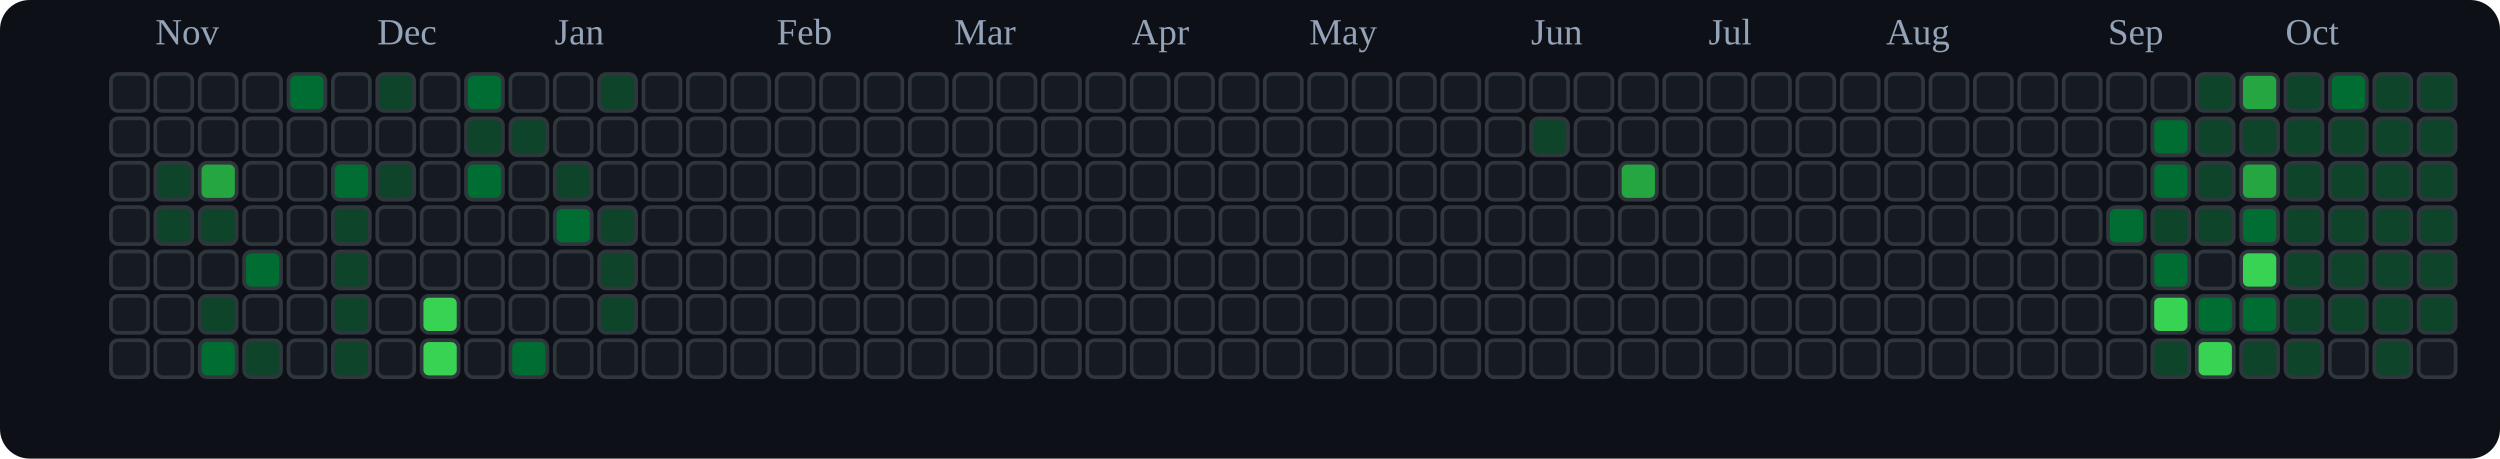
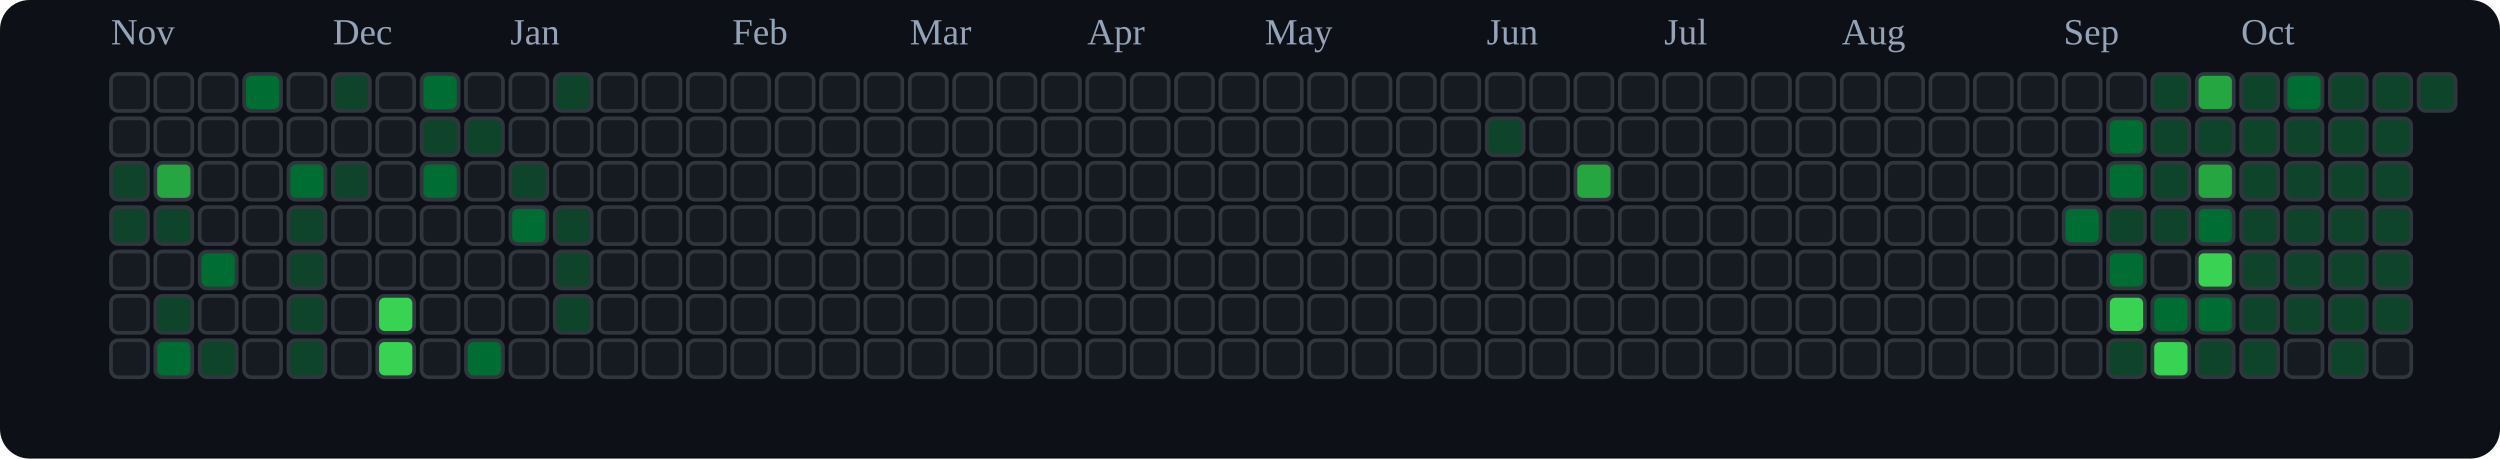
<svg xmlns="http://www.w3.org/2000/svg" viewBox="0 0 676 124" role="img" aria-label="tranhohoangvu Contributions (Dark)">
  <rect x="0" y="0" width="676" height="124" fill="#0d1117" rx="8" ry="8" />
-   <text x="42" y="12" font-size="10" fill="#94a3b8">Nov</text>
-   <text x="102" y="12" font-size="10" fill="#94a3b8">Dec</text>
-   <text x="150" y="12" font-size="10" fill="#94a3b8">Jan</text>
-   <text x="210" y="12" font-size="10" fill="#94a3b8">Feb</text>
-   <text x="258" y="12" font-size="10" fill="#94a3b8">Mar</text>
-   <text x="306" y="12" font-size="10" fill="#94a3b8">Apr</text>
-   <text x="354" y="12" font-size="10" fill="#94a3b8">May</text>
-   <text x="414" y="12" font-size="10" fill="#94a3b8">Jun</text>
-   <text x="462" y="12" font-size="10" fill="#94a3b8">Jul</text>
-   <text x="510" y="12" font-size="10" fill="#94a3b8">Aug</text>
-   <text x="570" y="12" font-size="10" fill="#94a3b8">Sep</text>
-   <text x="618" y="12" font-size="10" fill="#94a3b8">Oct</text>
+   <text x="30" y="12" font-size="10" fill="#94a3b8">Nov</text>
+   <text x="90" y="12" font-size="10" fill="#94a3b8">Dec</text>
+   <text x="138" y="12" font-size="10" fill="#94a3b8">Jan</text>
+   <text x="198" y="12" font-size="10" fill="#94a3b8">Feb</text>
+   <text x="246" y="12" font-size="10" fill="#94a3b8">Mar</text>
+   <text x="294" y="12" font-size="10" fill="#94a3b8">Apr</text>
+   <text x="342" y="12" font-size="10" fill="#94a3b8">May</text>
+   <text x="402" y="12" font-size="10" fill="#94a3b8">Jun</text>
+   <text x="450" y="12" font-size="10" fill="#94a3b8">Jul</text>
+   <text x="498" y="12" font-size="10" fill="#94a3b8">Aug</text>
+   <text x="558" y="12" font-size="10" fill="#94a3b8">Sep</text>
+   <text x="606" y="12" font-size="10" fill="#94a3b8">Oct</text>
  <rect x="30" y="20" width="10" height="10" rx="2" ry="2" fill="#161b22" stroke="#30363d" stroke-width="1" />
  <rect x="30" y="32" width="10" height="10" rx="2" ry="2" fill="#161b22" stroke="#30363d" stroke-width="1" />
-   <rect x="30" y="44" width="10" height="10" rx="2" ry="2" fill="#161b22" stroke="#30363d" stroke-width="1" />
-   <rect x="30" y="56" width="10" height="10" rx="2" ry="2" fill="#161b22" stroke="#30363d" stroke-width="1" />
+   <rect x="30" y="44" width="10" height="10" rx="2" ry="2" fill="#0e4429" stroke="#30363d" stroke-width="1" />
+   <rect x="30" y="56" width="10" height="10" rx="2" ry="2" fill="#0e4429" stroke="#30363d" stroke-width="1" />
  <rect x="30" y="68" width="10" height="10" rx="2" ry="2" fill="#161b22" stroke="#30363d" stroke-width="1" />
  <rect x="30" y="80" width="10" height="10" rx="2" ry="2" fill="#161b22" stroke="#30363d" stroke-width="1" />
  <rect x="30" y="92" width="10" height="10" rx="2" ry="2" fill="#161b22" stroke="#30363d" stroke-width="1" />
  <rect x="42" y="20" width="10" height="10" rx="2" ry="2" fill="#161b22" stroke="#30363d" stroke-width="1" />
  <rect x="42" y="32" width="10" height="10" rx="2" ry="2" fill="#161b22" stroke="#30363d" stroke-width="1" />
-   <rect x="42" y="44" width="10" height="10" rx="2" ry="2" fill="#0e4429" stroke="#30363d" stroke-width="1" />
+   <rect x="42" y="44" width="10" height="10" rx="2" ry="2" fill="#26a641" stroke="#30363d" stroke-width="1" />
  <rect x="42" y="56" width="10" height="10" rx="2" ry="2" fill="#0e4429" stroke="#30363d" stroke-width="1" />
  <rect x="42" y="68" width="10" height="10" rx="2" ry="2" fill="#161b22" stroke="#30363d" stroke-width="1" />
-   <rect x="42" y="80" width="10" height="10" rx="2" ry="2" fill="#161b22" stroke="#30363d" stroke-width="1" />
-   <rect x="42" y="92" width="10" height="10" rx="2" ry="2" fill="#161b22" stroke="#30363d" stroke-width="1" />
+   <rect x="42" y="80" width="10" height="10" rx="2" ry="2" fill="#0e4429" stroke="#30363d" stroke-width="1" />
+   <rect x="42" y="92" width="10" height="10" rx="2" ry="2" fill="#006d32" stroke="#30363d" stroke-width="1" />
  <rect x="54" y="20" width="10" height="10" rx="2" ry="2" fill="#161b22" stroke="#30363d" stroke-width="1" />
  <rect x="54" y="32" width="10" height="10" rx="2" ry="2" fill="#161b22" stroke="#30363d" stroke-width="1" />
-   <rect x="54" y="44" width="10" height="10" rx="2" ry="2" fill="#26a641" stroke="#30363d" stroke-width="1" />
-   <rect x="54" y="56" width="10" height="10" rx="2" ry="2" fill="#0e4429" stroke="#30363d" stroke-width="1" />
-   <rect x="54" y="68" width="10" height="10" rx="2" ry="2" fill="#161b22" stroke="#30363d" stroke-width="1" />
-   <rect x="54" y="80" width="10" height="10" rx="2" ry="2" fill="#0e4429" stroke="#30363d" stroke-width="1" />
-   <rect x="54" y="92" width="10" height="10" rx="2" ry="2" fill="#006d32" stroke="#30363d" stroke-width="1" />
-   <rect x="66" y="20" width="10" height="10" rx="2" ry="2" fill="#161b22" stroke="#30363d" stroke-width="1" />
+   <rect x="54" y="44" width="10" height="10" rx="2" ry="2" fill="#161b22" stroke="#30363d" stroke-width="1" />
+   <rect x="54" y="56" width="10" height="10" rx="2" ry="2" fill="#161b22" stroke="#30363d" stroke-width="1" />
+   <rect x="54" y="68" width="10" height="10" rx="2" ry="2" fill="#006d32" stroke="#30363d" stroke-width="1" />
+   <rect x="54" y="80" width="10" height="10" rx="2" ry="2" fill="#161b22" stroke="#30363d" stroke-width="1" />
+   <rect x="54" y="92" width="10" height="10" rx="2" ry="2" fill="#0e4429" stroke="#30363d" stroke-width="1" />
+   <rect x="66" y="20" width="10" height="10" rx="2" ry="2" fill="#006d32" stroke="#30363d" stroke-width="1" />
  <rect x="66" y="32" width="10" height="10" rx="2" ry="2" fill="#161b22" stroke="#30363d" stroke-width="1" />
  <rect x="66" y="44" width="10" height="10" rx="2" ry="2" fill="#161b22" stroke="#30363d" stroke-width="1" />
  <rect x="66" y="56" width="10" height="10" rx="2" ry="2" fill="#161b22" stroke="#30363d" stroke-width="1" />
-   <rect x="66" y="68" width="10" height="10" rx="2" ry="2" fill="#006d32" stroke="#30363d" stroke-width="1" />
+   <rect x="66" y="68" width="10" height="10" rx="2" ry="2" fill="#161b22" stroke="#30363d" stroke-width="1" />
  <rect x="66" y="80" width="10" height="10" rx="2" ry="2" fill="#161b22" stroke="#30363d" stroke-width="1" />
-   <rect x="66" y="92" width="10" height="10" rx="2" ry="2" fill="#0e4429" stroke="#30363d" stroke-width="1" />
-   <rect x="78" y="20" width="10" height="10" rx="2" ry="2" fill="#006d32" stroke="#30363d" stroke-width="1" />
+   <rect x="66" y="92" width="10" height="10" rx="2" ry="2" fill="#161b22" stroke="#30363d" stroke-width="1" />
+   <rect x="78" y="20" width="10" height="10" rx="2" ry="2" fill="#161b22" stroke="#30363d" stroke-width="1" />
  <rect x="78" y="32" width="10" height="10" rx="2" ry="2" fill="#161b22" stroke="#30363d" stroke-width="1" />
-   <rect x="78" y="44" width="10" height="10" rx="2" ry="2" fill="#161b22" stroke="#30363d" stroke-width="1" />
-   <rect x="78" y="56" width="10" height="10" rx="2" ry="2" fill="#161b22" stroke="#30363d" stroke-width="1" />
-   <rect x="78" y="68" width="10" height="10" rx="2" ry="2" fill="#161b22" stroke="#30363d" stroke-width="1" />
-   <rect x="78" y="80" width="10" height="10" rx="2" ry="2" fill="#161b22" stroke="#30363d" stroke-width="1" />
-   <rect x="78" y="92" width="10" height="10" rx="2" ry="2" fill="#161b22" stroke="#30363d" stroke-width="1" />
-   <rect x="90" y="20" width="10" height="10" rx="2" ry="2" fill="#161b22" stroke="#30363d" stroke-width="1" />
+   <rect x="78" y="44" width="10" height="10" rx="2" ry="2" fill="#006d32" stroke="#30363d" stroke-width="1" />
+   <rect x="78" y="56" width="10" height="10" rx="2" ry="2" fill="#0e4429" stroke="#30363d" stroke-width="1" />
+   <rect x="78" y="68" width="10" height="10" rx="2" ry="2" fill="#0e4429" stroke="#30363d" stroke-width="1" />
+   <rect x="78" y="80" width="10" height="10" rx="2" ry="2" fill="#0e4429" stroke="#30363d" stroke-width="1" />
+   <rect x="78" y="92" width="10" height="10" rx="2" ry="2" fill="#0e4429" stroke="#30363d" stroke-width="1" />
+   <rect x="90" y="20" width="10" height="10" rx="2" ry="2" fill="#0e4429" stroke="#30363d" stroke-width="1" />
  <rect x="90" y="32" width="10" height="10" rx="2" ry="2" fill="#161b22" stroke="#30363d" stroke-width="1" />
-   <rect x="90" y="44" width="10" height="10" rx="2" ry="2" fill="#006d32" stroke="#30363d" stroke-width="1" />
-   <rect x="90" y="56" width="10" height="10" rx="2" ry="2" fill="#0e4429" stroke="#30363d" stroke-width="1" />
-   <rect x="90" y="68" width="10" height="10" rx="2" ry="2" fill="#0e4429" stroke="#30363d" stroke-width="1" />
-   <rect x="90" y="80" width="10" height="10" rx="2" ry="2" fill="#0e4429" stroke="#30363d" stroke-width="1" />
-   <rect x="90" y="92" width="10" height="10" rx="2" ry="2" fill="#0e4429" stroke="#30363d" stroke-width="1" />
-   <rect x="102" y="20" width="10" height="10" rx="2" ry="2" fill="#0e4429" stroke="#30363d" stroke-width="1" />
+   <rect x="90" y="44" width="10" height="10" rx="2" ry="2" fill="#0e4429" stroke="#30363d" stroke-width="1" />
+   <rect x="90" y="56" width="10" height="10" rx="2" ry="2" fill="#161b22" stroke="#30363d" stroke-width="1" />
+   <rect x="90" y="68" width="10" height="10" rx="2" ry="2" fill="#161b22" stroke="#30363d" stroke-width="1" />
+   <rect x="90" y="80" width="10" height="10" rx="2" ry="2" fill="#161b22" stroke="#30363d" stroke-width="1" />
+   <rect x="90" y="92" width="10" height="10" rx="2" ry="2" fill="#161b22" stroke="#30363d" stroke-width="1" />
+   <rect x="102" y="20" width="10" height="10" rx="2" ry="2" fill="#161b22" stroke="#30363d" stroke-width="1" />
  <rect x="102" y="32" width="10" height="10" rx="2" ry="2" fill="#161b22" stroke="#30363d" stroke-width="1" />
-   <rect x="102" y="44" width="10" height="10" rx="2" ry="2" fill="#0e4429" stroke="#30363d" stroke-width="1" />
+   <rect x="102" y="44" width="10" height="10" rx="2" ry="2" fill="#161b22" stroke="#30363d" stroke-width="1" />
  <rect x="102" y="56" width="10" height="10" rx="2" ry="2" fill="#161b22" stroke="#30363d" stroke-width="1" />
  <rect x="102" y="68" width="10" height="10" rx="2" ry="2" fill="#161b22" stroke="#30363d" stroke-width="1" />
-   <rect x="102" y="80" width="10" height="10" rx="2" ry="2" fill="#161b22" stroke="#30363d" stroke-width="1" />
-   <rect x="102" y="92" width="10" height="10" rx="2" ry="2" fill="#161b22" stroke="#30363d" stroke-width="1" />
-   <rect x="114" y="20" width="10" height="10" rx="2" ry="2" fill="#161b22" stroke="#30363d" stroke-width="1" />
-   <rect x="114" y="32" width="10" height="10" rx="2" ry="2" fill="#161b22" stroke="#30363d" stroke-width="1" />
-   <rect x="114" y="44" width="10" height="10" rx="2" ry="2" fill="#161b22" stroke="#30363d" stroke-width="1" />
+   <rect x="102" y="80" width="10" height="10" rx="2" ry="2" fill="#39d353" stroke="#30363d" stroke-width="1" />
+   <rect x="102" y="92" width="10" height="10" rx="2" ry="2" fill="#39d353" stroke="#30363d" stroke-width="1" />
+   <rect x="114" y="20" width="10" height="10" rx="2" ry="2" fill="#006d32" stroke="#30363d" stroke-width="1" />
+   <rect x="114" y="32" width="10" height="10" rx="2" ry="2" fill="#0e4429" stroke="#30363d" stroke-width="1" />
+   <rect x="114" y="44" width="10" height="10" rx="2" ry="2" fill="#006d32" stroke="#30363d" stroke-width="1" />
  <rect x="114" y="56" width="10" height="10" rx="2" ry="2" fill="#161b22" stroke="#30363d" stroke-width="1" />
  <rect x="114" y="68" width="10" height="10" rx="2" ry="2" fill="#161b22" stroke="#30363d" stroke-width="1" />
-   <rect x="114" y="80" width="10" height="10" rx="2" ry="2" fill="#39d353" stroke="#30363d" stroke-width="1" />
-   <rect x="114" y="92" width="10" height="10" rx="2" ry="2" fill="#39d353" stroke="#30363d" stroke-width="1" />
-   <rect x="126" y="20" width="10" height="10" rx="2" ry="2" fill="#006d32" stroke="#30363d" stroke-width="1" />
+   <rect x="114" y="80" width="10" height="10" rx="2" ry="2" fill="#161b22" stroke="#30363d" stroke-width="1" />
+   <rect x="114" y="92" width="10" height="10" rx="2" ry="2" fill="#161b22" stroke="#30363d" stroke-width="1" />
+   <rect x="126" y="20" width="10" height="10" rx="2" ry="2" fill="#161b22" stroke="#30363d" stroke-width="1" />
  <rect x="126" y="32" width="10" height="10" rx="2" ry="2" fill="#0e4429" stroke="#30363d" stroke-width="1" />
-   <rect x="126" y="44" width="10" height="10" rx="2" ry="2" fill="#006d32" stroke="#30363d" stroke-width="1" />
+   <rect x="126" y="44" width="10" height="10" rx="2" ry="2" fill="#161b22" stroke="#30363d" stroke-width="1" />
  <rect x="126" y="56" width="10" height="10" rx="2" ry="2" fill="#161b22" stroke="#30363d" stroke-width="1" />
  <rect x="126" y="68" width="10" height="10" rx="2" ry="2" fill="#161b22" stroke="#30363d" stroke-width="1" />
  <rect x="126" y="80" width="10" height="10" rx="2" ry="2" fill="#161b22" stroke="#30363d" stroke-width="1" />
-   <rect x="126" y="92" width="10" height="10" rx="2" ry="2" fill="#161b22" stroke="#30363d" stroke-width="1" />
+   <rect x="126" y="92" width="10" height="10" rx="2" ry="2" fill="#006d32" stroke="#30363d" stroke-width="1" />
  <rect x="138" y="20" width="10" height="10" rx="2" ry="2" fill="#161b22" stroke="#30363d" stroke-width="1" />
-   <rect x="138" y="32" width="10" height="10" rx="2" ry="2" fill="#0e4429" stroke="#30363d" stroke-width="1" />
-   <rect x="138" y="44" width="10" height="10" rx="2" ry="2" fill="#161b22" stroke="#30363d" stroke-width="1" />
-   <rect x="138" y="56" width="10" height="10" rx="2" ry="2" fill="#161b22" stroke="#30363d" stroke-width="1" />
+   <rect x="138" y="32" width="10" height="10" rx="2" ry="2" fill="#161b22" stroke="#30363d" stroke-width="1" />
+   <rect x="138" y="44" width="10" height="10" rx="2" ry="2" fill="#0e4429" stroke="#30363d" stroke-width="1" />
+   <rect x="138" y="56" width="10" height="10" rx="2" ry="2" fill="#006d32" stroke="#30363d" stroke-width="1" />
  <rect x="138" y="68" width="10" height="10" rx="2" ry="2" fill="#161b22" stroke="#30363d" stroke-width="1" />
  <rect x="138" y="80" width="10" height="10" rx="2" ry="2" fill="#161b22" stroke="#30363d" stroke-width="1" />
-   <rect x="138" y="92" width="10" height="10" rx="2" ry="2" fill="#006d32" stroke="#30363d" stroke-width="1" />
-   <rect x="150" y="20" width="10" height="10" rx="2" ry="2" fill="#161b22" stroke="#30363d" stroke-width="1" />
+   <rect x="138" y="92" width="10" height="10" rx="2" ry="2" fill="#161b22" stroke="#30363d" stroke-width="1" />
+   <rect x="150" y="20" width="10" height="10" rx="2" ry="2" fill="#0e4429" stroke="#30363d" stroke-width="1" />
  <rect x="150" y="32" width="10" height="10" rx="2" ry="2" fill="#161b22" stroke="#30363d" stroke-width="1" />
-   <rect x="150" y="44" width="10" height="10" rx="2" ry="2" fill="#0e4429" stroke="#30363d" stroke-width="1" />
-   <rect x="150" y="56" width="10" height="10" rx="2" ry="2" fill="#006d32" stroke="#30363d" stroke-width="1" />
-   <rect x="150" y="68" width="10" height="10" rx="2" ry="2" fill="#161b22" stroke="#30363d" stroke-width="1" />
-   <rect x="150" y="80" width="10" height="10" rx="2" ry="2" fill="#161b22" stroke="#30363d" stroke-width="1" />
+   <rect x="150" y="44" width="10" height="10" rx="2" ry="2" fill="#161b22" stroke="#30363d" stroke-width="1" />
+   <rect x="150" y="56" width="10" height="10" rx="2" ry="2" fill="#0e4429" stroke="#30363d" stroke-width="1" />
+   <rect x="150" y="68" width="10" height="10" rx="2" ry="2" fill="#0e4429" stroke="#30363d" stroke-width="1" />
+   <rect x="150" y="80" width="10" height="10" rx="2" ry="2" fill="#0e4429" stroke="#30363d" stroke-width="1" />
  <rect x="150" y="92" width="10" height="10" rx="2" ry="2" fill="#161b22" stroke="#30363d" stroke-width="1" />
-   <rect x="162" y="20" width="10" height="10" rx="2" ry="2" fill="#0e4429" stroke="#30363d" stroke-width="1" />
+   <rect x="162" y="20" width="10" height="10" rx="2" ry="2" fill="#161b22" stroke="#30363d" stroke-width="1" />
  <rect x="162" y="32" width="10" height="10" rx="2" ry="2" fill="#161b22" stroke="#30363d" stroke-width="1" />
  <rect x="162" y="44" width="10" height="10" rx="2" ry="2" fill="#161b22" stroke="#30363d" stroke-width="1" />
-   <rect x="162" y="56" width="10" height="10" rx="2" ry="2" fill="#0e4429" stroke="#30363d" stroke-width="1" />
-   <rect x="162" y="68" width="10" height="10" rx="2" ry="2" fill="#0e4429" stroke="#30363d" stroke-width="1" />
-   <rect x="162" y="80" width="10" height="10" rx="2" ry="2" fill="#0e4429" stroke="#30363d" stroke-width="1" />
+   <rect x="162" y="56" width="10" height="10" rx="2" ry="2" fill="#161b22" stroke="#30363d" stroke-width="1" />
+   <rect x="162" y="68" width="10" height="10" rx="2" ry="2" fill="#161b22" stroke="#30363d" stroke-width="1" />
+   <rect x="162" y="80" width="10" height="10" rx="2" ry="2" fill="#161b22" stroke="#30363d" stroke-width="1" />
  <rect x="162" y="92" width="10" height="10" rx="2" ry="2" fill="#161b22" stroke="#30363d" stroke-width="1" />
  <rect x="174" y="20" width="10" height="10" rx="2" ry="2" fill="#161b22" stroke="#30363d" stroke-width="1" />
  <rect x="174" y="32" width="10" height="10" rx="2" ry="2" fill="#161b22" stroke="#30363d" stroke-width="1" />
  <rect x="174" y="44" width="10" height="10" rx="2" ry="2" fill="#161b22" stroke="#30363d" stroke-width="1" />
  <rect x="174" y="56" width="10" height="10" rx="2" ry="2" fill="#161b22" stroke="#30363d" stroke-width="1" />
  <rect x="174" y="68" width="10" height="10" rx="2" ry="2" fill="#161b22" stroke="#30363d" stroke-width="1" />
  <rect x="174" y="80" width="10" height="10" rx="2" ry="2" fill="#161b22" stroke="#30363d" stroke-width="1" />
  <rect x="174" y="92" width="10" height="10" rx="2" ry="2" fill="#161b22" stroke="#30363d" stroke-width="1" />
  <rect x="186" y="20" width="10" height="10" rx="2" ry="2" fill="#161b22" stroke="#30363d" stroke-width="1" />
  <rect x="186" y="32" width="10" height="10" rx="2" ry="2" fill="#161b22" stroke="#30363d" stroke-width="1" />
  <rect x="186" y="44" width="10" height="10" rx="2" ry="2" fill="#161b22" stroke="#30363d" stroke-width="1" />
  <rect x="186" y="56" width="10" height="10" rx="2" ry="2" fill="#161b22" stroke="#30363d" stroke-width="1" />
  <rect x="186" y="68" width="10" height="10" rx="2" ry="2" fill="#161b22" stroke="#30363d" stroke-width="1" />
  <rect x="186" y="80" width="10" height="10" rx="2" ry="2" fill="#161b22" stroke="#30363d" stroke-width="1" />
  <rect x="186" y="92" width="10" height="10" rx="2" ry="2" fill="#161b22" stroke="#30363d" stroke-width="1" />
  <rect x="198" y="20" width="10" height="10" rx="2" ry="2" fill="#161b22" stroke="#30363d" stroke-width="1" />
  <rect x="198" y="32" width="10" height="10" rx="2" ry="2" fill="#161b22" stroke="#30363d" stroke-width="1" />
  <rect x="198" y="44" width="10" height="10" rx="2" ry="2" fill="#161b22" stroke="#30363d" stroke-width="1" />
  <rect x="198" y="56" width="10" height="10" rx="2" ry="2" fill="#161b22" stroke="#30363d" stroke-width="1" />
  <rect x="198" y="68" width="10" height="10" rx="2" ry="2" fill="#161b22" stroke="#30363d" stroke-width="1" />
  <rect x="198" y="80" width="10" height="10" rx="2" ry="2" fill="#161b22" stroke="#30363d" stroke-width="1" />
  <rect x="198" y="92" width="10" height="10" rx="2" ry="2" fill="#161b22" stroke="#30363d" stroke-width="1" />
  <rect x="210" y="20" width="10" height="10" rx="2" ry="2" fill="#161b22" stroke="#30363d" stroke-width="1" />
  <rect x="210" y="32" width="10" height="10" rx="2" ry="2" fill="#161b22" stroke="#30363d" stroke-width="1" />
  <rect x="210" y="44" width="10" height="10" rx="2" ry="2" fill="#161b22" stroke="#30363d" stroke-width="1" />
  <rect x="210" y="56" width="10" height="10" rx="2" ry="2" fill="#161b22" stroke="#30363d" stroke-width="1" />
  <rect x="210" y="68" width="10" height="10" rx="2" ry="2" fill="#161b22" stroke="#30363d" stroke-width="1" />
  <rect x="210" y="80" width="10" height="10" rx="2" ry="2" fill="#161b22" stroke="#30363d" stroke-width="1" />
  <rect x="210" y="92" width="10" height="10" rx="2" ry="2" fill="#161b22" stroke="#30363d" stroke-width="1" />
  <rect x="222" y="20" width="10" height="10" rx="2" ry="2" fill="#161b22" stroke="#30363d" stroke-width="1" />
  <rect x="222" y="32" width="10" height="10" rx="2" ry="2" fill="#161b22" stroke="#30363d" stroke-width="1" />
  <rect x="222" y="44" width="10" height="10" rx="2" ry="2" fill="#161b22" stroke="#30363d" stroke-width="1" />
  <rect x="222" y="56" width="10" height="10" rx="2" ry="2" fill="#161b22" stroke="#30363d" stroke-width="1" />
  <rect x="222" y="68" width="10" height="10" rx="2" ry="2" fill="#161b22" stroke="#30363d" stroke-width="1" />
  <rect x="222" y="80" width="10" height="10" rx="2" ry="2" fill="#161b22" stroke="#30363d" stroke-width="1" />
  <rect x="222" y="92" width="10" height="10" rx="2" ry="2" fill="#161b22" stroke="#30363d" stroke-width="1" />
  <rect x="234" y="20" width="10" height="10" rx="2" ry="2" fill="#161b22" stroke="#30363d" stroke-width="1" />
  <rect x="234" y="32" width="10" height="10" rx="2" ry="2" fill="#161b22" stroke="#30363d" stroke-width="1" />
  <rect x="234" y="44" width="10" height="10" rx="2" ry="2" fill="#161b22" stroke="#30363d" stroke-width="1" />
  <rect x="234" y="56" width="10" height="10" rx="2" ry="2" fill="#161b22" stroke="#30363d" stroke-width="1" />
  <rect x="234" y="68" width="10" height="10" rx="2" ry="2" fill="#161b22" stroke="#30363d" stroke-width="1" />
  <rect x="234" y="80" width="10" height="10" rx="2" ry="2" fill="#161b22" stroke="#30363d" stroke-width="1" />
  <rect x="234" y="92" width="10" height="10" rx="2" ry="2" fill="#161b22" stroke="#30363d" stroke-width="1" />
  <rect x="246" y="20" width="10" height="10" rx="2" ry="2" fill="#161b22" stroke="#30363d" stroke-width="1" />
  <rect x="246" y="32" width="10" height="10" rx="2" ry="2" fill="#161b22" stroke="#30363d" stroke-width="1" />
  <rect x="246" y="44" width="10" height="10" rx="2" ry="2" fill="#161b22" stroke="#30363d" stroke-width="1" />
  <rect x="246" y="56" width="10" height="10" rx="2" ry="2" fill="#161b22" stroke="#30363d" stroke-width="1" />
  <rect x="246" y="68" width="10" height="10" rx="2" ry="2" fill="#161b22" stroke="#30363d" stroke-width="1" />
  <rect x="246" y="80" width="10" height="10" rx="2" ry="2" fill="#161b22" stroke="#30363d" stroke-width="1" />
  <rect x="246" y="92" width="10" height="10" rx="2" ry="2" fill="#161b22" stroke="#30363d" stroke-width="1" />
  <rect x="258" y="20" width="10" height="10" rx="2" ry="2" fill="#161b22" stroke="#30363d" stroke-width="1" />
  <rect x="258" y="32" width="10" height="10" rx="2" ry="2" fill="#161b22" stroke="#30363d" stroke-width="1" />
  <rect x="258" y="44" width="10" height="10" rx="2" ry="2" fill="#161b22" stroke="#30363d" stroke-width="1" />
  <rect x="258" y="56" width="10" height="10" rx="2" ry="2" fill="#161b22" stroke="#30363d" stroke-width="1" />
  <rect x="258" y="68" width="10" height="10" rx="2" ry="2" fill="#161b22" stroke="#30363d" stroke-width="1" />
  <rect x="258" y="80" width="10" height="10" rx="2" ry="2" fill="#161b22" stroke="#30363d" stroke-width="1" />
  <rect x="258" y="92" width="10" height="10" rx="2" ry="2" fill="#161b22" stroke="#30363d" stroke-width="1" />
  <rect x="270" y="20" width="10" height="10" rx="2" ry="2" fill="#161b22" stroke="#30363d" stroke-width="1" />
  <rect x="270" y="32" width="10" height="10" rx="2" ry="2" fill="#161b22" stroke="#30363d" stroke-width="1" />
  <rect x="270" y="44" width="10" height="10" rx="2" ry="2" fill="#161b22" stroke="#30363d" stroke-width="1" />
  <rect x="270" y="56" width="10" height="10" rx="2" ry="2" fill="#161b22" stroke="#30363d" stroke-width="1" />
  <rect x="270" y="68" width="10" height="10" rx="2" ry="2" fill="#161b22" stroke="#30363d" stroke-width="1" />
  <rect x="270" y="80" width="10" height="10" rx="2" ry="2" fill="#161b22" stroke="#30363d" stroke-width="1" />
  <rect x="270" y="92" width="10" height="10" rx="2" ry="2" fill="#161b22" stroke="#30363d" stroke-width="1" />
  <rect x="282" y="20" width="10" height="10" rx="2" ry="2" fill="#161b22" stroke="#30363d" stroke-width="1" />
  <rect x="282" y="32" width="10" height="10" rx="2" ry="2" fill="#161b22" stroke="#30363d" stroke-width="1" />
  <rect x="282" y="44" width="10" height="10" rx="2" ry="2" fill="#161b22" stroke="#30363d" stroke-width="1" />
  <rect x="282" y="56" width="10" height="10" rx="2" ry="2" fill="#161b22" stroke="#30363d" stroke-width="1" />
  <rect x="282" y="68" width="10" height="10" rx="2" ry="2" fill="#161b22" stroke="#30363d" stroke-width="1" />
  <rect x="282" y="80" width="10" height="10" rx="2" ry="2" fill="#161b22" stroke="#30363d" stroke-width="1" />
  <rect x="282" y="92" width="10" height="10" rx="2" ry="2" fill="#161b22" stroke="#30363d" stroke-width="1" />
  <rect x="294" y="20" width="10" height="10" rx="2" ry="2" fill="#161b22" stroke="#30363d" stroke-width="1" />
  <rect x="294" y="32" width="10" height="10" rx="2" ry="2" fill="#161b22" stroke="#30363d" stroke-width="1" />
  <rect x="294" y="44" width="10" height="10" rx="2" ry="2" fill="#161b22" stroke="#30363d" stroke-width="1" />
  <rect x="294" y="56" width="10" height="10" rx="2" ry="2" fill="#161b22" stroke="#30363d" stroke-width="1" />
  <rect x="294" y="68" width="10" height="10" rx="2" ry="2" fill="#161b22" stroke="#30363d" stroke-width="1" />
  <rect x="294" y="80" width="10" height="10" rx="2" ry="2" fill="#161b22" stroke="#30363d" stroke-width="1" />
  <rect x="294" y="92" width="10" height="10" rx="2" ry="2" fill="#161b22" stroke="#30363d" stroke-width="1" />
  <rect x="306" y="20" width="10" height="10" rx="2" ry="2" fill="#161b22" stroke="#30363d" stroke-width="1" />
  <rect x="306" y="32" width="10" height="10" rx="2" ry="2" fill="#161b22" stroke="#30363d" stroke-width="1" />
  <rect x="306" y="44" width="10" height="10" rx="2" ry="2" fill="#161b22" stroke="#30363d" stroke-width="1" />
  <rect x="306" y="56" width="10" height="10" rx="2" ry="2" fill="#161b22" stroke="#30363d" stroke-width="1" />
  <rect x="306" y="68" width="10" height="10" rx="2" ry="2" fill="#161b22" stroke="#30363d" stroke-width="1" />
  <rect x="306" y="80" width="10" height="10" rx="2" ry="2" fill="#161b22" stroke="#30363d" stroke-width="1" />
  <rect x="306" y="92" width="10" height="10" rx="2" ry="2" fill="#161b22" stroke="#30363d" stroke-width="1" />
  <rect x="318" y="20" width="10" height="10" rx="2" ry="2" fill="#161b22" stroke="#30363d" stroke-width="1" />
  <rect x="318" y="32" width="10" height="10" rx="2" ry="2" fill="#161b22" stroke="#30363d" stroke-width="1" />
  <rect x="318" y="44" width="10" height="10" rx="2" ry="2" fill="#161b22" stroke="#30363d" stroke-width="1" />
  <rect x="318" y="56" width="10" height="10" rx="2" ry="2" fill="#161b22" stroke="#30363d" stroke-width="1" />
  <rect x="318" y="68" width="10" height="10" rx="2" ry="2" fill="#161b22" stroke="#30363d" stroke-width="1" />
  <rect x="318" y="80" width="10" height="10" rx="2" ry="2" fill="#161b22" stroke="#30363d" stroke-width="1" />
  <rect x="318" y="92" width="10" height="10" rx="2" ry="2" fill="#161b22" stroke="#30363d" stroke-width="1" />
  <rect x="330" y="20" width="10" height="10" rx="2" ry="2" fill="#161b22" stroke="#30363d" stroke-width="1" />
  <rect x="330" y="32" width="10" height="10" rx="2" ry="2" fill="#161b22" stroke="#30363d" stroke-width="1" />
  <rect x="330" y="44" width="10" height="10" rx="2" ry="2" fill="#161b22" stroke="#30363d" stroke-width="1" />
  <rect x="330" y="56" width="10" height="10" rx="2" ry="2" fill="#161b22" stroke="#30363d" stroke-width="1" />
  <rect x="330" y="68" width="10" height="10" rx="2" ry="2" fill="#161b22" stroke="#30363d" stroke-width="1" />
  <rect x="330" y="80" width="10" height="10" rx="2" ry="2" fill="#161b22" stroke="#30363d" stroke-width="1" />
  <rect x="330" y="92" width="10" height="10" rx="2" ry="2" fill="#161b22" stroke="#30363d" stroke-width="1" />
  <rect x="342" y="20" width="10" height="10" rx="2" ry="2" fill="#161b22" stroke="#30363d" stroke-width="1" />
  <rect x="342" y="32" width="10" height="10" rx="2" ry="2" fill="#161b22" stroke="#30363d" stroke-width="1" />
  <rect x="342" y="44" width="10" height="10" rx="2" ry="2" fill="#161b22" stroke="#30363d" stroke-width="1" />
  <rect x="342" y="56" width="10" height="10" rx="2" ry="2" fill="#161b22" stroke="#30363d" stroke-width="1" />
  <rect x="342" y="68" width="10" height="10" rx="2" ry="2" fill="#161b22" stroke="#30363d" stroke-width="1" />
  <rect x="342" y="80" width="10" height="10" rx="2" ry="2" fill="#161b22" stroke="#30363d" stroke-width="1" />
  <rect x="342" y="92" width="10" height="10" rx="2" ry="2" fill="#161b22" stroke="#30363d" stroke-width="1" />
  <rect x="354" y="20" width="10" height="10" rx="2" ry="2" fill="#161b22" stroke="#30363d" stroke-width="1" />
  <rect x="354" y="32" width="10" height="10" rx="2" ry="2" fill="#161b22" stroke="#30363d" stroke-width="1" />
  <rect x="354" y="44" width="10" height="10" rx="2" ry="2" fill="#161b22" stroke="#30363d" stroke-width="1" />
  <rect x="354" y="56" width="10" height="10" rx="2" ry="2" fill="#161b22" stroke="#30363d" stroke-width="1" />
  <rect x="354" y="68" width="10" height="10" rx="2" ry="2" fill="#161b22" stroke="#30363d" stroke-width="1" />
  <rect x="354" y="80" width="10" height="10" rx="2" ry="2" fill="#161b22" stroke="#30363d" stroke-width="1" />
  <rect x="354" y="92" width="10" height="10" rx="2" ry="2" fill="#161b22" stroke="#30363d" stroke-width="1" />
  <rect x="366" y="20" width="10" height="10" rx="2" ry="2" fill="#161b22" stroke="#30363d" stroke-width="1" />
  <rect x="366" y="32" width="10" height="10" rx="2" ry="2" fill="#161b22" stroke="#30363d" stroke-width="1" />
  <rect x="366" y="44" width="10" height="10" rx="2" ry="2" fill="#161b22" stroke="#30363d" stroke-width="1" />
  <rect x="366" y="56" width="10" height="10" rx="2" ry="2" fill="#161b22" stroke="#30363d" stroke-width="1" />
  <rect x="366" y="68" width="10" height="10" rx="2" ry="2" fill="#161b22" stroke="#30363d" stroke-width="1" />
  <rect x="366" y="80" width="10" height="10" rx="2" ry="2" fill="#161b22" stroke="#30363d" stroke-width="1" />
  <rect x="366" y="92" width="10" height="10" rx="2" ry="2" fill="#161b22" stroke="#30363d" stroke-width="1" />
  <rect x="378" y="20" width="10" height="10" rx="2" ry="2" fill="#161b22" stroke="#30363d" stroke-width="1" />
  <rect x="378" y="32" width="10" height="10" rx="2" ry="2" fill="#161b22" stroke="#30363d" stroke-width="1" />
  <rect x="378" y="44" width="10" height="10" rx="2" ry="2" fill="#161b22" stroke="#30363d" stroke-width="1" />
  <rect x="378" y="56" width="10" height="10" rx="2" ry="2" fill="#161b22" stroke="#30363d" stroke-width="1" />
  <rect x="378" y="68" width="10" height="10" rx="2" ry="2" fill="#161b22" stroke="#30363d" stroke-width="1" />
  <rect x="378" y="80" width="10" height="10" rx="2" ry="2" fill="#161b22" stroke="#30363d" stroke-width="1" />
  <rect x="378" y="92" width="10" height="10" rx="2" ry="2" fill="#161b22" stroke="#30363d" stroke-width="1" />
  <rect x="390" y="20" width="10" height="10" rx="2" ry="2" fill="#161b22" stroke="#30363d" stroke-width="1" />
  <rect x="390" y="32" width="10" height="10" rx="2" ry="2" fill="#161b22" stroke="#30363d" stroke-width="1" />
  <rect x="390" y="44" width="10" height="10" rx="2" ry="2" fill="#161b22" stroke="#30363d" stroke-width="1" />
  <rect x="390" y="56" width="10" height="10" rx="2" ry="2" fill="#161b22" stroke="#30363d" stroke-width="1" />
  <rect x="390" y="68" width="10" height="10" rx="2" ry="2" fill="#161b22" stroke="#30363d" stroke-width="1" />
  <rect x="390" y="80" width="10" height="10" rx="2" ry="2" fill="#161b22" stroke="#30363d" stroke-width="1" />
  <rect x="390" y="92" width="10" height="10" rx="2" ry="2" fill="#161b22" stroke="#30363d" stroke-width="1" />
  <rect x="402" y="20" width="10" height="10" rx="2" ry="2" fill="#161b22" stroke="#30363d" stroke-width="1" />
-   <rect x="402" y="32" width="10" height="10" rx="2" ry="2" fill="#161b22" stroke="#30363d" stroke-width="1" />
+   <rect x="402" y="32" width="10" height="10" rx="2" ry="2" fill="#0e4429" stroke="#30363d" stroke-width="1" />
  <rect x="402" y="44" width="10" height="10" rx="2" ry="2" fill="#161b22" stroke="#30363d" stroke-width="1" />
  <rect x="402" y="56" width="10" height="10" rx="2" ry="2" fill="#161b22" stroke="#30363d" stroke-width="1" />
  <rect x="402" y="68" width="10" height="10" rx="2" ry="2" fill="#161b22" stroke="#30363d" stroke-width="1" />
  <rect x="402" y="80" width="10" height="10" rx="2" ry="2" fill="#161b22" stroke="#30363d" stroke-width="1" />
  <rect x="402" y="92" width="10" height="10" rx="2" ry="2" fill="#161b22" stroke="#30363d" stroke-width="1" />
  <rect x="414" y="20" width="10" height="10" rx="2" ry="2" fill="#161b22" stroke="#30363d" stroke-width="1" />
-   <rect x="414" y="32" width="10" height="10" rx="2" ry="2" fill="#0e4429" stroke="#30363d" stroke-width="1" />
+   <rect x="414" y="32" width="10" height="10" rx="2" ry="2" fill="#161b22" stroke="#30363d" stroke-width="1" />
  <rect x="414" y="44" width="10" height="10" rx="2" ry="2" fill="#161b22" stroke="#30363d" stroke-width="1" />
  <rect x="414" y="56" width="10" height="10" rx="2" ry="2" fill="#161b22" stroke="#30363d" stroke-width="1" />
  <rect x="414" y="68" width="10" height="10" rx="2" ry="2" fill="#161b22" stroke="#30363d" stroke-width="1" />
  <rect x="414" y="80" width="10" height="10" rx="2" ry="2" fill="#161b22" stroke="#30363d" stroke-width="1" />
  <rect x="414" y="92" width="10" height="10" rx="2" ry="2" fill="#161b22" stroke="#30363d" stroke-width="1" />
  <rect x="426" y="20" width="10" height="10" rx="2" ry="2" fill="#161b22" stroke="#30363d" stroke-width="1" />
  <rect x="426" y="32" width="10" height="10" rx="2" ry="2" fill="#161b22" stroke="#30363d" stroke-width="1" />
-   <rect x="426" y="44" width="10" height="10" rx="2" ry="2" fill="#161b22" stroke="#30363d" stroke-width="1" />
+   <rect x="426" y="44" width="10" height="10" rx="2" ry="2" fill="#26a641" stroke="#30363d" stroke-width="1" />
  <rect x="426" y="56" width="10" height="10" rx="2" ry="2" fill="#161b22" stroke="#30363d" stroke-width="1" />
  <rect x="426" y="68" width="10" height="10" rx="2" ry="2" fill="#161b22" stroke="#30363d" stroke-width="1" />
  <rect x="426" y="80" width="10" height="10" rx="2" ry="2" fill="#161b22" stroke="#30363d" stroke-width="1" />
  <rect x="426" y="92" width="10" height="10" rx="2" ry="2" fill="#161b22" stroke="#30363d" stroke-width="1" />
  <rect x="438" y="20" width="10" height="10" rx="2" ry="2" fill="#161b22" stroke="#30363d" stroke-width="1" />
  <rect x="438" y="32" width="10" height="10" rx="2" ry="2" fill="#161b22" stroke="#30363d" stroke-width="1" />
-   <rect x="438" y="44" width="10" height="10" rx="2" ry="2" fill="#26a641" stroke="#30363d" stroke-width="1" />
+   <rect x="438" y="44" width="10" height="10" rx="2" ry="2" fill="#161b22" stroke="#30363d" stroke-width="1" />
  <rect x="438" y="56" width="10" height="10" rx="2" ry="2" fill="#161b22" stroke="#30363d" stroke-width="1" />
  <rect x="438" y="68" width="10" height="10" rx="2" ry="2" fill="#161b22" stroke="#30363d" stroke-width="1" />
  <rect x="438" y="80" width="10" height="10" rx="2" ry="2" fill="#161b22" stroke="#30363d" stroke-width="1" />
  <rect x="438" y="92" width="10" height="10" rx="2" ry="2" fill="#161b22" stroke="#30363d" stroke-width="1" />
  <rect x="450" y="20" width="10" height="10" rx="2" ry="2" fill="#161b22" stroke="#30363d" stroke-width="1" />
  <rect x="450" y="32" width="10" height="10" rx="2" ry="2" fill="#161b22" stroke="#30363d" stroke-width="1" />
  <rect x="450" y="44" width="10" height="10" rx="2" ry="2" fill="#161b22" stroke="#30363d" stroke-width="1" />
  <rect x="450" y="56" width="10" height="10" rx="2" ry="2" fill="#161b22" stroke="#30363d" stroke-width="1" />
  <rect x="450" y="68" width="10" height="10" rx="2" ry="2" fill="#161b22" stroke="#30363d" stroke-width="1" />
  <rect x="450" y="80" width="10" height="10" rx="2" ry="2" fill="#161b22" stroke="#30363d" stroke-width="1" />
  <rect x="450" y="92" width="10" height="10" rx="2" ry="2" fill="#161b22" stroke="#30363d" stroke-width="1" />
  <rect x="462" y="20" width="10" height="10" rx="2" ry="2" fill="#161b22" stroke="#30363d" stroke-width="1" />
  <rect x="462" y="32" width="10" height="10" rx="2" ry="2" fill="#161b22" stroke="#30363d" stroke-width="1" />
  <rect x="462" y="44" width="10" height="10" rx="2" ry="2" fill="#161b22" stroke="#30363d" stroke-width="1" />
  <rect x="462" y="56" width="10" height="10" rx="2" ry="2" fill="#161b22" stroke="#30363d" stroke-width="1" />
  <rect x="462" y="68" width="10" height="10" rx="2" ry="2" fill="#161b22" stroke="#30363d" stroke-width="1" />
  <rect x="462" y="80" width="10" height="10" rx="2" ry="2" fill="#161b22" stroke="#30363d" stroke-width="1" />
  <rect x="462" y="92" width="10" height="10" rx="2" ry="2" fill="#161b22" stroke="#30363d" stroke-width="1" />
  <rect x="474" y="20" width="10" height="10" rx="2" ry="2" fill="#161b22" stroke="#30363d" stroke-width="1" />
  <rect x="474" y="32" width="10" height="10" rx="2" ry="2" fill="#161b22" stroke="#30363d" stroke-width="1" />
  <rect x="474" y="44" width="10" height="10" rx="2" ry="2" fill="#161b22" stroke="#30363d" stroke-width="1" />
  <rect x="474" y="56" width="10" height="10" rx="2" ry="2" fill="#161b22" stroke="#30363d" stroke-width="1" />
  <rect x="474" y="68" width="10" height="10" rx="2" ry="2" fill="#161b22" stroke="#30363d" stroke-width="1" />
  <rect x="474" y="80" width="10" height="10" rx="2" ry="2" fill="#161b22" stroke="#30363d" stroke-width="1" />
  <rect x="474" y="92" width="10" height="10" rx="2" ry="2" fill="#161b22" stroke="#30363d" stroke-width="1" />
  <rect x="486" y="20" width="10" height="10" rx="2" ry="2" fill="#161b22" stroke="#30363d" stroke-width="1" />
  <rect x="486" y="32" width="10" height="10" rx="2" ry="2" fill="#161b22" stroke="#30363d" stroke-width="1" />
  <rect x="486" y="44" width="10" height="10" rx="2" ry="2" fill="#161b22" stroke="#30363d" stroke-width="1" />
  <rect x="486" y="56" width="10" height="10" rx="2" ry="2" fill="#161b22" stroke="#30363d" stroke-width="1" />
  <rect x="486" y="68" width="10" height="10" rx="2" ry="2" fill="#161b22" stroke="#30363d" stroke-width="1" />
  <rect x="486" y="80" width="10" height="10" rx="2" ry="2" fill="#161b22" stroke="#30363d" stroke-width="1" />
  <rect x="486" y="92" width="10" height="10" rx="2" ry="2" fill="#161b22" stroke="#30363d" stroke-width="1" />
  <rect x="498" y="20" width="10" height="10" rx="2" ry="2" fill="#161b22" stroke="#30363d" stroke-width="1" />
  <rect x="498" y="32" width="10" height="10" rx="2" ry="2" fill="#161b22" stroke="#30363d" stroke-width="1" />
  <rect x="498" y="44" width="10" height="10" rx="2" ry="2" fill="#161b22" stroke="#30363d" stroke-width="1" />
  <rect x="498" y="56" width="10" height="10" rx="2" ry="2" fill="#161b22" stroke="#30363d" stroke-width="1" />
  <rect x="498" y="68" width="10" height="10" rx="2" ry="2" fill="#161b22" stroke="#30363d" stroke-width="1" />
  <rect x="498" y="80" width="10" height="10" rx="2" ry="2" fill="#161b22" stroke="#30363d" stroke-width="1" />
  <rect x="498" y="92" width="10" height="10" rx="2" ry="2" fill="#161b22" stroke="#30363d" stroke-width="1" />
  <rect x="510" y="20" width="10" height="10" rx="2" ry="2" fill="#161b22" stroke="#30363d" stroke-width="1" />
  <rect x="510" y="32" width="10" height="10" rx="2" ry="2" fill="#161b22" stroke="#30363d" stroke-width="1" />
  <rect x="510" y="44" width="10" height="10" rx="2" ry="2" fill="#161b22" stroke="#30363d" stroke-width="1" />
  <rect x="510" y="56" width="10" height="10" rx="2" ry="2" fill="#161b22" stroke="#30363d" stroke-width="1" />
  <rect x="510" y="68" width="10" height="10" rx="2" ry="2" fill="#161b22" stroke="#30363d" stroke-width="1" />
  <rect x="510" y="80" width="10" height="10" rx="2" ry="2" fill="#161b22" stroke="#30363d" stroke-width="1" />
  <rect x="510" y="92" width="10" height="10" rx="2" ry="2" fill="#161b22" stroke="#30363d" stroke-width="1" />
  <rect x="522" y="20" width="10" height="10" rx="2" ry="2" fill="#161b22" stroke="#30363d" stroke-width="1" />
  <rect x="522" y="32" width="10" height="10" rx="2" ry="2" fill="#161b22" stroke="#30363d" stroke-width="1" />
  <rect x="522" y="44" width="10" height="10" rx="2" ry="2" fill="#161b22" stroke="#30363d" stroke-width="1" />
  <rect x="522" y="56" width="10" height="10" rx="2" ry="2" fill="#161b22" stroke="#30363d" stroke-width="1" />
  <rect x="522" y="68" width="10" height="10" rx="2" ry="2" fill="#161b22" stroke="#30363d" stroke-width="1" />
  <rect x="522" y="80" width="10" height="10" rx="2" ry="2" fill="#161b22" stroke="#30363d" stroke-width="1" />
  <rect x="522" y="92" width="10" height="10" rx="2" ry="2" fill="#161b22" stroke="#30363d" stroke-width="1" />
  <rect x="534" y="20" width="10" height="10" rx="2" ry="2" fill="#161b22" stroke="#30363d" stroke-width="1" />
  <rect x="534" y="32" width="10" height="10" rx="2" ry="2" fill="#161b22" stroke="#30363d" stroke-width="1" />
  <rect x="534" y="44" width="10" height="10" rx="2" ry="2" fill="#161b22" stroke="#30363d" stroke-width="1" />
  <rect x="534" y="56" width="10" height="10" rx="2" ry="2" fill="#161b22" stroke="#30363d" stroke-width="1" />
  <rect x="534" y="68" width="10" height="10" rx="2" ry="2" fill="#161b22" stroke="#30363d" stroke-width="1" />
  <rect x="534" y="80" width="10" height="10" rx="2" ry="2" fill="#161b22" stroke="#30363d" stroke-width="1" />
  <rect x="534" y="92" width="10" height="10" rx="2" ry="2" fill="#161b22" stroke="#30363d" stroke-width="1" />
  <rect x="546" y="20" width="10" height="10" rx="2" ry="2" fill="#161b22" stroke="#30363d" stroke-width="1" />
  <rect x="546" y="32" width="10" height="10" rx="2" ry="2" fill="#161b22" stroke="#30363d" stroke-width="1" />
  <rect x="546" y="44" width="10" height="10" rx="2" ry="2" fill="#161b22" stroke="#30363d" stroke-width="1" />
  <rect x="546" y="56" width="10" height="10" rx="2" ry="2" fill="#161b22" stroke="#30363d" stroke-width="1" />
  <rect x="546" y="68" width="10" height="10" rx="2" ry="2" fill="#161b22" stroke="#30363d" stroke-width="1" />
  <rect x="546" y="80" width="10" height="10" rx="2" ry="2" fill="#161b22" stroke="#30363d" stroke-width="1" />
  <rect x="546" y="92" width="10" height="10" rx="2" ry="2" fill="#161b22" stroke="#30363d" stroke-width="1" />
  <rect x="558" y="20" width="10" height="10" rx="2" ry="2" fill="#161b22" stroke="#30363d" stroke-width="1" />
  <rect x="558" y="32" width="10" height="10" rx="2" ry="2" fill="#161b22" stroke="#30363d" stroke-width="1" />
  <rect x="558" y="44" width="10" height="10" rx="2" ry="2" fill="#161b22" stroke="#30363d" stroke-width="1" />
-   <rect x="558" y="56" width="10" height="10" rx="2" ry="2" fill="#161b22" stroke="#30363d" stroke-width="1" />
+   <rect x="558" y="56" width="10" height="10" rx="2" ry="2" fill="#006d32" stroke="#30363d" stroke-width="1" />
  <rect x="558" y="68" width="10" height="10" rx="2" ry="2" fill="#161b22" stroke="#30363d" stroke-width="1" />
  <rect x="558" y="80" width="10" height="10" rx="2" ry="2" fill="#161b22" stroke="#30363d" stroke-width="1" />
  <rect x="558" y="92" width="10" height="10" rx="2" ry="2" fill="#161b22" stroke="#30363d" stroke-width="1" />
  <rect x="570" y="20" width="10" height="10" rx="2" ry="2" fill="#161b22" stroke="#30363d" stroke-width="1" />
-   <rect x="570" y="32" width="10" height="10" rx="2" ry="2" fill="#161b22" stroke="#30363d" stroke-width="1" />
-   <rect x="570" y="44" width="10" height="10" rx="2" ry="2" fill="#161b22" stroke="#30363d" stroke-width="1" />
-   <rect x="570" y="56" width="10" height="10" rx="2" ry="2" fill="#006d32" stroke="#30363d" stroke-width="1" />
-   <rect x="570" y="68" width="10" height="10" rx="2" ry="2" fill="#161b22" stroke="#30363d" stroke-width="1" />
-   <rect x="570" y="80" width="10" height="10" rx="2" ry="2" fill="#161b22" stroke="#30363d" stroke-width="1" />
-   <rect x="570" y="92" width="10" height="10" rx="2" ry="2" fill="#161b22" stroke="#30363d" stroke-width="1" />
-   <rect x="582" y="20" width="10" height="10" rx="2" ry="2" fill="#161b22" stroke="#30363d" stroke-width="1" />
-   <rect x="582" y="32" width="10" height="10" rx="2" ry="2" fill="#006d32" stroke="#30363d" stroke-width="1" />
-   <rect x="582" y="44" width="10" height="10" rx="2" ry="2" fill="#006d32" stroke="#30363d" stroke-width="1" />
+   <rect x="570" y="32" width="10" height="10" rx="2" ry="2" fill="#006d32" stroke="#30363d" stroke-width="1" />
+   <rect x="570" y="44" width="10" height="10" rx="2" ry="2" fill="#006d32" stroke="#30363d" stroke-width="1" />
+   <rect x="570" y="56" width="10" height="10" rx="2" ry="2" fill="#0e4429" stroke="#30363d" stroke-width="1" />
+   <rect x="570" y="68" width="10" height="10" rx="2" ry="2" fill="#006d32" stroke="#30363d" stroke-width="1" />
+   <rect x="570" y="80" width="10" height="10" rx="2" ry="2" fill="#39d353" stroke="#30363d" stroke-width="1" />
+   <rect x="570" y="92" width="10" height="10" rx="2" ry="2" fill="#0e4429" stroke="#30363d" stroke-width="1" />
+   <rect x="582" y="20" width="10" height="10" rx="2" ry="2" fill="#0e4429" stroke="#30363d" stroke-width="1" />
+   <rect x="582" y="32" width="10" height="10" rx="2" ry="2" fill="#0e4429" stroke="#30363d" stroke-width="1" />
+   <rect x="582" y="44" width="10" height="10" rx="2" ry="2" fill="#0e4429" stroke="#30363d" stroke-width="1" />
  <rect x="582" y="56" width="10" height="10" rx="2" ry="2" fill="#0e4429" stroke="#30363d" stroke-width="1" />
-   <rect x="582" y="68" width="10" height="10" rx="2" ry="2" fill="#006d32" stroke="#30363d" stroke-width="1" />
-   <rect x="582" y="80" width="10" height="10" rx="2" ry="2" fill="#39d353" stroke="#30363d" stroke-width="1" />
-   <rect x="582" y="92" width="10" height="10" rx="2" ry="2" fill="#0e4429" stroke="#30363d" stroke-width="1" />
-   <rect x="594" y="20" width="10" height="10" rx="2" ry="2" fill="#0e4429" stroke="#30363d" stroke-width="1" />
+   <rect x="582" y="68" width="10" height="10" rx="2" ry="2" fill="#161b22" stroke="#30363d" stroke-width="1" />
+   <rect x="582" y="80" width="10" height="10" rx="2" ry="2" fill="#006d32" stroke="#30363d" stroke-width="1" />
+   <rect x="582" y="92" width="10" height="10" rx="2" ry="2" fill="#39d353" stroke="#30363d" stroke-width="1" />
+   <rect x="594" y="20" width="10" height="10" rx="2" ry="2" fill="#26a641" stroke="#30363d" stroke-width="1" />
  <rect x="594" y="32" width="10" height="10" rx="2" ry="2" fill="#0e4429" stroke="#30363d" stroke-width="1" />
-   <rect x="594" y="44" width="10" height="10" rx="2" ry="2" fill="#0e4429" stroke="#30363d" stroke-width="1" />
-   <rect x="594" y="56" width="10" height="10" rx="2" ry="2" fill="#0e4429" stroke="#30363d" stroke-width="1" />
-   <rect x="594" y="68" width="10" height="10" rx="2" ry="2" fill="#161b22" stroke="#30363d" stroke-width="1" />
+   <rect x="594" y="44" width="10" height="10" rx="2" ry="2" fill="#26a641" stroke="#30363d" stroke-width="1" />
+   <rect x="594" y="56" width="10" height="10" rx="2" ry="2" fill="#006d32" stroke="#30363d" stroke-width="1" />
+   <rect x="594" y="68" width="10" height="10" rx="2" ry="2" fill="#39d353" stroke="#30363d" stroke-width="1" />
  <rect x="594" y="80" width="10" height="10" rx="2" ry="2" fill="#006d32" stroke="#30363d" stroke-width="1" />
-   <rect x="594" y="92" width="10" height="10" rx="2" ry="2" fill="#39d353" stroke="#30363d" stroke-width="1" />
-   <rect x="606" y="20" width="10" height="10" rx="2" ry="2" fill="#26a641" stroke="#30363d" stroke-width="1" />
+   <rect x="594" y="92" width="10" height="10" rx="2" ry="2" fill="#0e4429" stroke="#30363d" stroke-width="1" />
+   <rect x="606" y="20" width="10" height="10" rx="2" ry="2" fill="#0e4429" stroke="#30363d" stroke-width="1" />
  <rect x="606" y="32" width="10" height="10" rx="2" ry="2" fill="#0e4429" stroke="#30363d" stroke-width="1" />
-   <rect x="606" y="44" width="10" height="10" rx="2" ry="2" fill="#26a641" stroke="#30363d" stroke-width="1" />
-   <rect x="606" y="56" width="10" height="10" rx="2" ry="2" fill="#006d32" stroke="#30363d" stroke-width="1" />
-   <rect x="606" y="68" width="10" height="10" rx="2" ry="2" fill="#39d353" stroke="#30363d" stroke-width="1" />
-   <rect x="606" y="80" width="10" height="10" rx="2" ry="2" fill="#006d32" stroke="#30363d" stroke-width="1" />
+   <rect x="606" y="44" width="10" height="10" rx="2" ry="2" fill="#0e4429" stroke="#30363d" stroke-width="1" />
+   <rect x="606" y="56" width="10" height="10" rx="2" ry="2" fill="#0e4429" stroke="#30363d" stroke-width="1" />
+   <rect x="606" y="68" width="10" height="10" rx="2" ry="2" fill="#0e4429" stroke="#30363d" stroke-width="1" />
+   <rect x="606" y="80" width="10" height="10" rx="2" ry="2" fill="#0e4429" stroke="#30363d" stroke-width="1" />
  <rect x="606" y="92" width="10" height="10" rx="2" ry="2" fill="#0e4429" stroke="#30363d" stroke-width="1" />
-   <rect x="618" y="20" width="10" height="10" rx="2" ry="2" fill="#0e4429" stroke="#30363d" stroke-width="1" />
+   <rect x="618" y="20" width="10" height="10" rx="2" ry="2" fill="#006d32" stroke="#30363d" stroke-width="1" />
  <rect x="618" y="32" width="10" height="10" rx="2" ry="2" fill="#0e4429" stroke="#30363d" stroke-width="1" />
  <rect x="618" y="44" width="10" height="10" rx="2" ry="2" fill="#0e4429" stroke="#30363d" stroke-width="1" />
  <rect x="618" y="56" width="10" height="10" rx="2" ry="2" fill="#0e4429" stroke="#30363d" stroke-width="1" />
  <rect x="618" y="68" width="10" height="10" rx="2" ry="2" fill="#0e4429" stroke="#30363d" stroke-width="1" />
  <rect x="618" y="80" width="10" height="10" rx="2" ry="2" fill="#0e4429" stroke="#30363d" stroke-width="1" />
-   <rect x="618" y="92" width="10" height="10" rx="2" ry="2" fill="#0e4429" stroke="#30363d" stroke-width="1" />
-   <rect x="630" y="20" width="10" height="10" rx="2" ry="2" fill="#006d32" stroke="#30363d" stroke-width="1" />
+   <rect x="618" y="92" width="10" height="10" rx="2" ry="2" fill="#161b22" stroke="#30363d" stroke-width="1" />
+   <rect x="630" y="20" width="10" height="10" rx="2" ry="2" fill="#0e4429" stroke="#30363d" stroke-width="1" />
  <rect x="630" y="32" width="10" height="10" rx="2" ry="2" fill="#0e4429" stroke="#30363d" stroke-width="1" />
  <rect x="630" y="44" width="10" height="10" rx="2" ry="2" fill="#0e4429" stroke="#30363d" stroke-width="1" />
  <rect x="630" y="56" width="10" height="10" rx="2" ry="2" fill="#0e4429" stroke="#30363d" stroke-width="1" />
  <rect x="630" y="68" width="10" height="10" rx="2" ry="2" fill="#0e4429" stroke="#30363d" stroke-width="1" />
  <rect x="630" y="80" width="10" height="10" rx="2" ry="2" fill="#0e4429" stroke="#30363d" stroke-width="1" />
-   <rect x="630" y="92" width="10" height="10" rx="2" ry="2" fill="#161b22" stroke="#30363d" stroke-width="1" />
+   <rect x="630" y="92" width="10" height="10" rx="2" ry="2" fill="#0e4429" stroke="#30363d" stroke-width="1" />
  <rect x="642" y="20" width="10" height="10" rx="2" ry="2" fill="#0e4429" stroke="#30363d" stroke-width="1" />
  <rect x="642" y="32" width="10" height="10" rx="2" ry="2" fill="#0e4429" stroke="#30363d" stroke-width="1" />
  <rect x="642" y="44" width="10" height="10" rx="2" ry="2" fill="#0e4429" stroke="#30363d" stroke-width="1" />
  <rect x="642" y="56" width="10" height="10" rx="2" ry="2" fill="#0e4429" stroke="#30363d" stroke-width="1" />
  <rect x="642" y="68" width="10" height="10" rx="2" ry="2" fill="#0e4429" stroke="#30363d" stroke-width="1" />
  <rect x="642" y="80" width="10" height="10" rx="2" ry="2" fill="#0e4429" stroke="#30363d" stroke-width="1" />
-   <rect x="642" y="92" width="10" height="10" rx="2" ry="2" fill="#0e4429" stroke="#30363d" stroke-width="1" />
+   <rect x="642" y="92" width="10" height="10" rx="2" ry="2" fill="#161b22" stroke="#30363d" stroke-width="1" />
  <rect x="654" y="20" width="10" height="10" rx="2" ry="2" fill="#0e4429" stroke="#30363d" stroke-width="1" />
-   <rect x="654" y="32" width="10" height="10" rx="2" ry="2" fill="#0e4429" stroke="#30363d" stroke-width="1" />
-   <rect x="654" y="44" width="10" height="10" rx="2" ry="2" fill="#0e4429" stroke="#30363d" stroke-width="1" />
-   <rect x="654" y="56" width="10" height="10" rx="2" ry="2" fill="#0e4429" stroke="#30363d" stroke-width="1" />
-   <rect x="654" y="68" width="10" height="10" rx="2" ry="2" fill="#0e4429" stroke="#30363d" stroke-width="1" />
-   <rect x="654" y="80" width="10" height="10" rx="2" ry="2" fill="#0e4429" stroke="#30363d" stroke-width="1" />
-   <rect x="654" y="92" width="10" height="10" rx="2" ry="2" fill="#161b22" stroke="#30363d" stroke-width="1" />
</svg>
